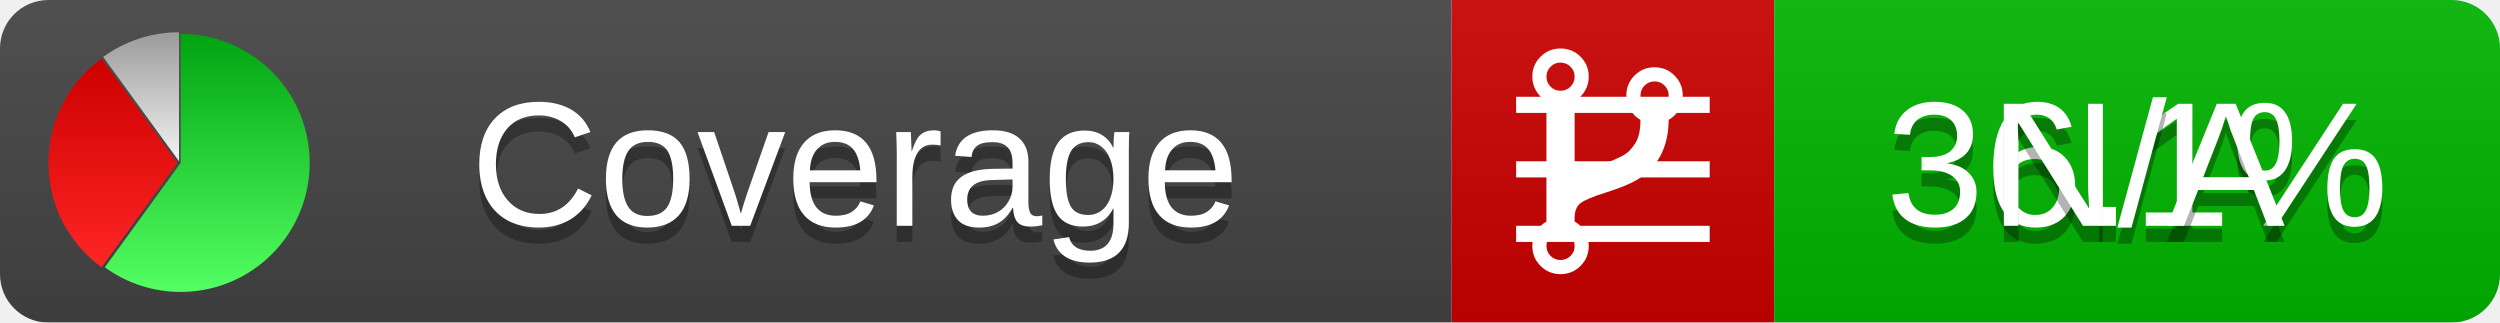
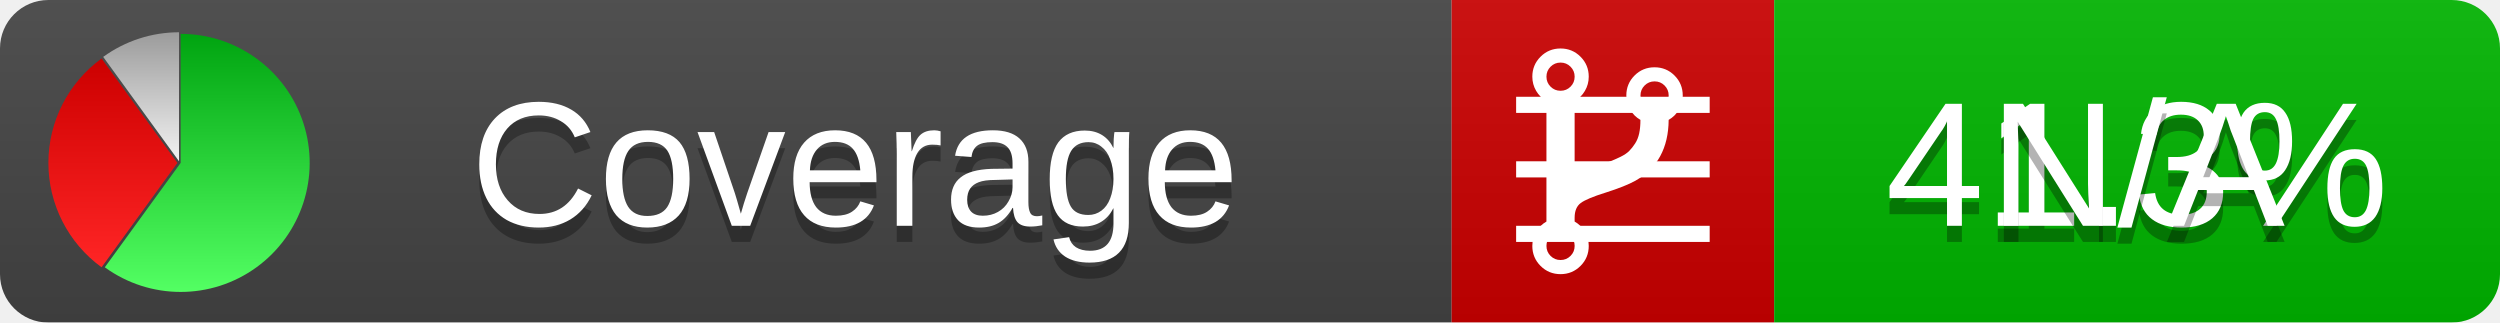
<svg xmlns="http://www.w3.org/2000/svg" xmlns:xlink="http://www.w3.org/1999/xlink" width="155" height="20">
  <style type="text/css">
          
            @keyframes fadeout {
              0 % { visibility: visible; opacity: 1; }
              40% { visibility: visible; opacity: 1; }
              50% { visibility: hidden; opacity: 0; }
              90% { visibility: hidden; opacity: 0; }
              100% { visibility: visible; opacity: 1; }
            }
            @keyframes fadein {
              0% { visibility: hidden; opacity: 0; }
              40% { visibility: hidden; opacity: 0; }
              50% { visibility: visible; opacity: 1; }
              90% { visibility: visible; opacity: 1; }
              100% { visibility: hidden; opacity: 0; }
            }
            .linecoverage {
                animation-duration: 10s;
                animation-name: fadeout;
                animation-iteration-count: infinite;
            }
            .branchcoverage {
                animation-duration: 10s;
                animation-name: fadein;
                animation-iteration-count: infinite;
            }
          
    </style>
  <defs>
    <linearGradient id="gradient" x2="0" y2="100%">
      <stop offset="0" stop-color="#bbb" stop-opacity=".1" />
      <stop offset="1" stop-opacity=".1" />
    </linearGradient>
    <linearGradient id="green" x2="0" y2="100%">
      <stop offset="0" stop-color="#00A410" />
      <stop offset="1" stop-color="#53FF63" />
    </linearGradient>
    <linearGradient id="red" x2="0" y2="100%">
      <stop offset="0" stop-color="#C00" />
      <stop offset="1" stop-color="#FF2525" />
    </linearGradient>
    <linearGradient id="gray" x2="0" y2="100%">
      <stop offset="0" stop-color="#9B9B9B" />
      <stop offset="1" stop-color="#F3F3F3" />
    </linearGradient>
    <mask id="mask">
      <rect width="155" height="20" rx="3" fill="#fff" />
    </mask>
    <g id="icon">
      <path style="fill:url(#green);" d="M205,202.5 l0,-200 a200,200 0 1,1 -117.558,361.803 z" />
      <path style="fill:url(#red);" d="M200,202.5 l-117.558,161.803 a200,200 0 0,1 0,-323.607 z" />
      <path style="fill:url(#gray);" d="M202.5,200 l-117.558,-161.803 a200,200 0 0,1 117.558,-38.196 z" />
    </g>
  </defs>
  <g mask="url(#mask)">
    <rect x="0" y="0" width="90" height="20" fill="#444" />
    <rect x="90" y="0" width="20" height="20" fill="#c00" />
    <rect x="110" y="0" width="45" height="20" fill="#00B600" />
    <rect x="0" y="0" width="155" height="20" fill="url(#gradient)" />
  </g>
  <g>
    <path class="linecoverage" stroke="#fff" d="M94 6.5 h12 M94 10.5 h12 M94 14.5 h12" />
    <path class="branchcoverage" fill="#fff" d="m 97.628,15.247 q 0,-0.364 -0.255,-0.619 -0.255,-0.255 -0.619,-0.255 -0.364,0 -0.619,0.255 -0.255,0.255 -0.255,0.619 0,0.364 0.255,0.619 0.255,0.255 0.619,0.255 0.364,0 0.619,-0.255 0.255,-0.255 0.255,-0.619 z m 0,-10.493 q 0,-0.364 -0.255,-0.619 -0.255,-0.255 -0.619,-0.255 -0.364,0 -0.619,0.255 -0.255,0.255 -0.255,0.619 0,0.364 0.255,0.619 0.255,0.255 0.619,0.255 0.364,0 0.619,-0.255 0.255,-0.255 0.255,-0.619 z m 5.83,1.166 q 0,-0.364 -0.255,-0.619 -0.255,-0.255 -0.619,-0.255 -0.364,0 -0.619,0.255 -0.255,0.255 -0.255,0.619 0,0.364 0.255,0.619 0.255,0.255 0.619,0.255 0.364,0 0.619,-0.255 0.255,-0.255 0.255,-0.619 z m 0.874,0 q 0,0.474 -0.237,0.879 -0.237,0.405 -0.638,0.633 -0.018,2.614 -2.059,3.771 -0.619,0.346 -1.849,0.738 -1.166,0.364 -1.544,0.647 -0.378,0.282 -0.378,0.911 l 0,0.237 q 0.401,0.228 0.638,0.633 0.237,0.405 0.237,0.879 0,0.729 -0.51,1.239 -0.51,0.51 -1.239,0.51 -0.729,0 -1.239,-0.51 -0.51,-0.51 -0.51,-1.239 0,-0.474 0.237,-0.879 0.237,-0.405 0.638,-0.633 l 0,-7.469 q -0.401,-0.228 -0.638,-0.633 -0.237,-0.405 -0.237,-0.879 0,-0.729 0.51,-1.239 0.51,-0.51 1.239,-0.51 0.729,0 1.239,0.51 0.51,0.51 0.51,1.239 0,0.474 -0.237,0.879 -0.237,0.405 -0.638,0.633 l 0,4.527 q 0.492,-0.237 1.403,-0.519 0.501,-0.155 0.797,-0.269 0.296,-0.114 0.642,-0.282 0.346,-0.169 0.537,-0.36 0.191,-0.191 0.369,-0.465 0.178,-0.273 0.255,-0.633 0.077,-0.36 0.077,-0.833 -0.401,-0.228 -0.638,-0.633 -0.237,-0.405 -0.237,-0.879 0,-0.729 0.51,-1.239 0.51,-0.51 1.239,-0.51 0.729,0 1.239,0.51 0.51,0.51 0.51,1.239 z" />
  </g>
  <g fill="#fff" text-anchor="middle" font-family="Verdana,Arial,Geneva,sans-serif" font-size="11">
    <a xlink:href="https://github.com/danielpalme/ReportGenerator" target="_top">
      <use xlink:href="#icon" transform="translate(3,2) scale(.04)" />
    </a>
    <text x="53" y="15" fill="#010101" fill-opacity=".3">Coverage</text>
    <text x="53" y="14" fill="#fff">Coverage</text>
-     <text class="linecoverage" x="132.5" y="15" fill="#010101" fill-opacity=".3">36.1%</text>
-     <text class="linecoverage" x="132.5" y="14">36.1%</text>
+     <text class="linecoverage" x="132.5" y="15" fill="#010101" fill-opacity=".3">41.3%</text>
+     <text class="linecoverage" x="132.5" y="14">41.3%</text>
    <text class="branchcoverage" x="132.5" y="15" fill="#010101" fill-opacity=".3">N/A</text>
    <text class="branchcoverage" x="132.5" y="14">N/A</text>
  </g>
  <g>
    <rect class="linecoverage" x="90" y="0" width="65" height="20" fill-opacity="0" />
    <rect class="branchcoverage" x="90" y="0" width="65" height="20" fill-opacity="0" />
  </g>
</svg>
